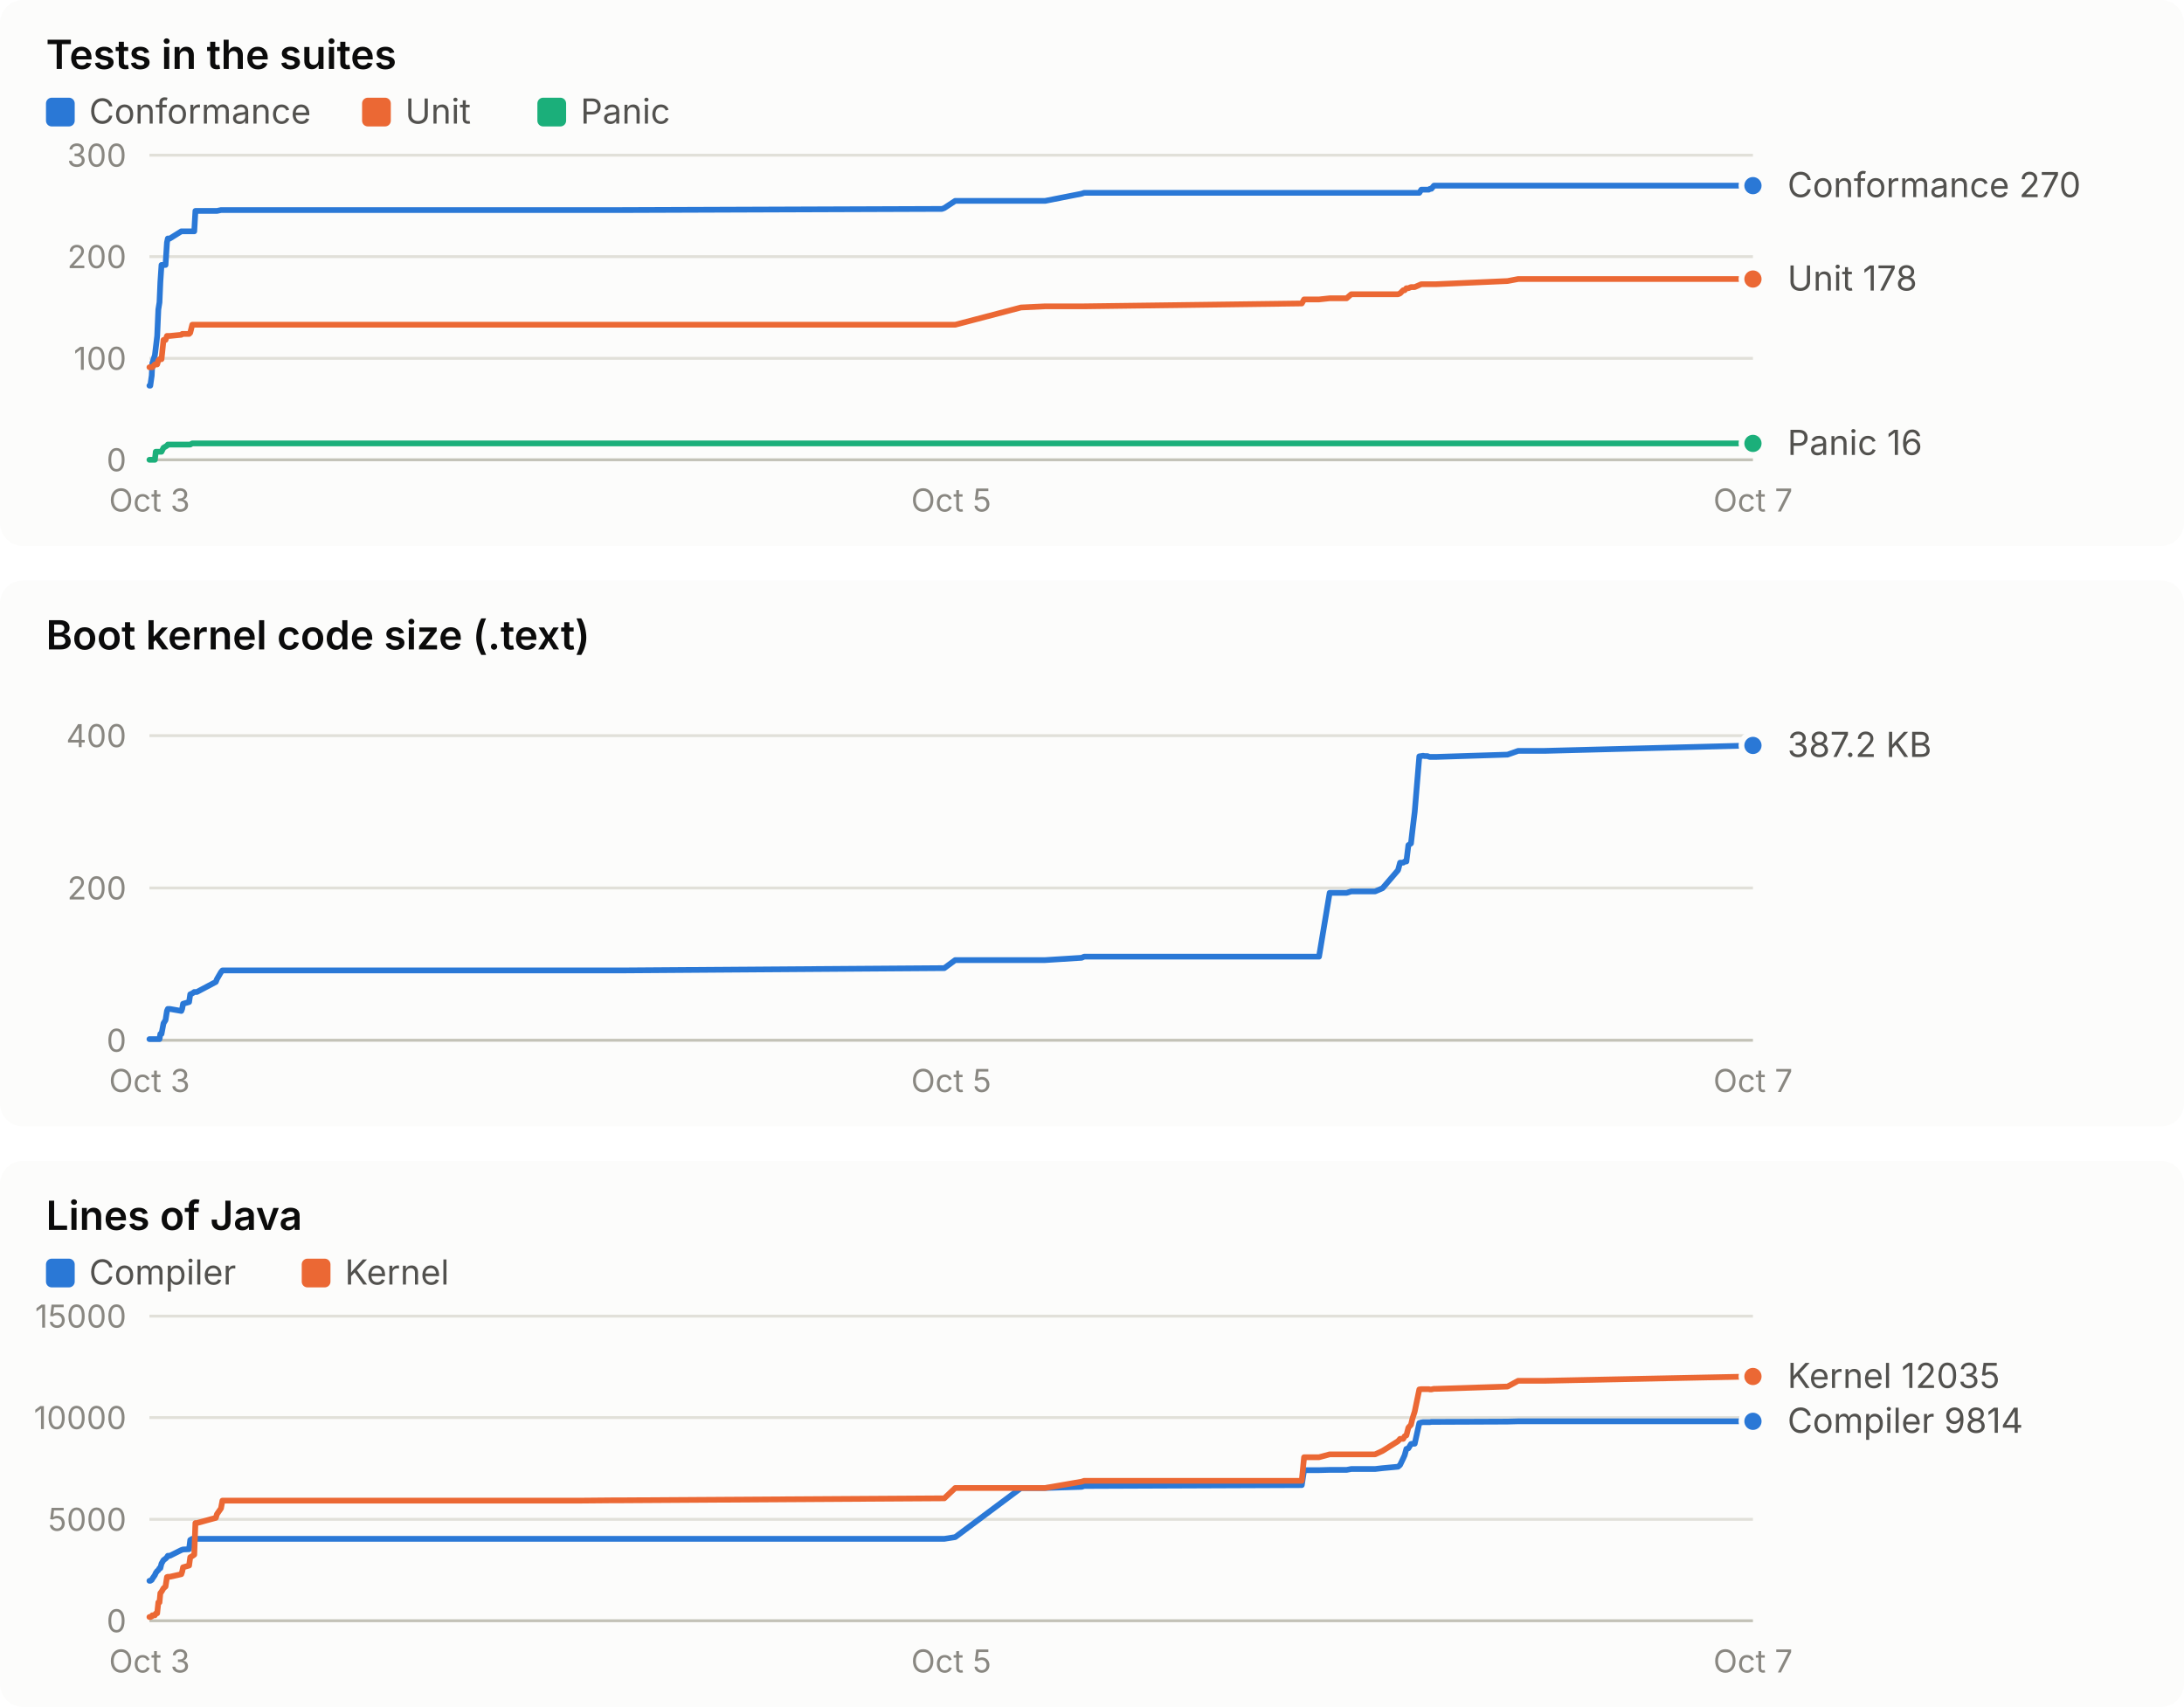
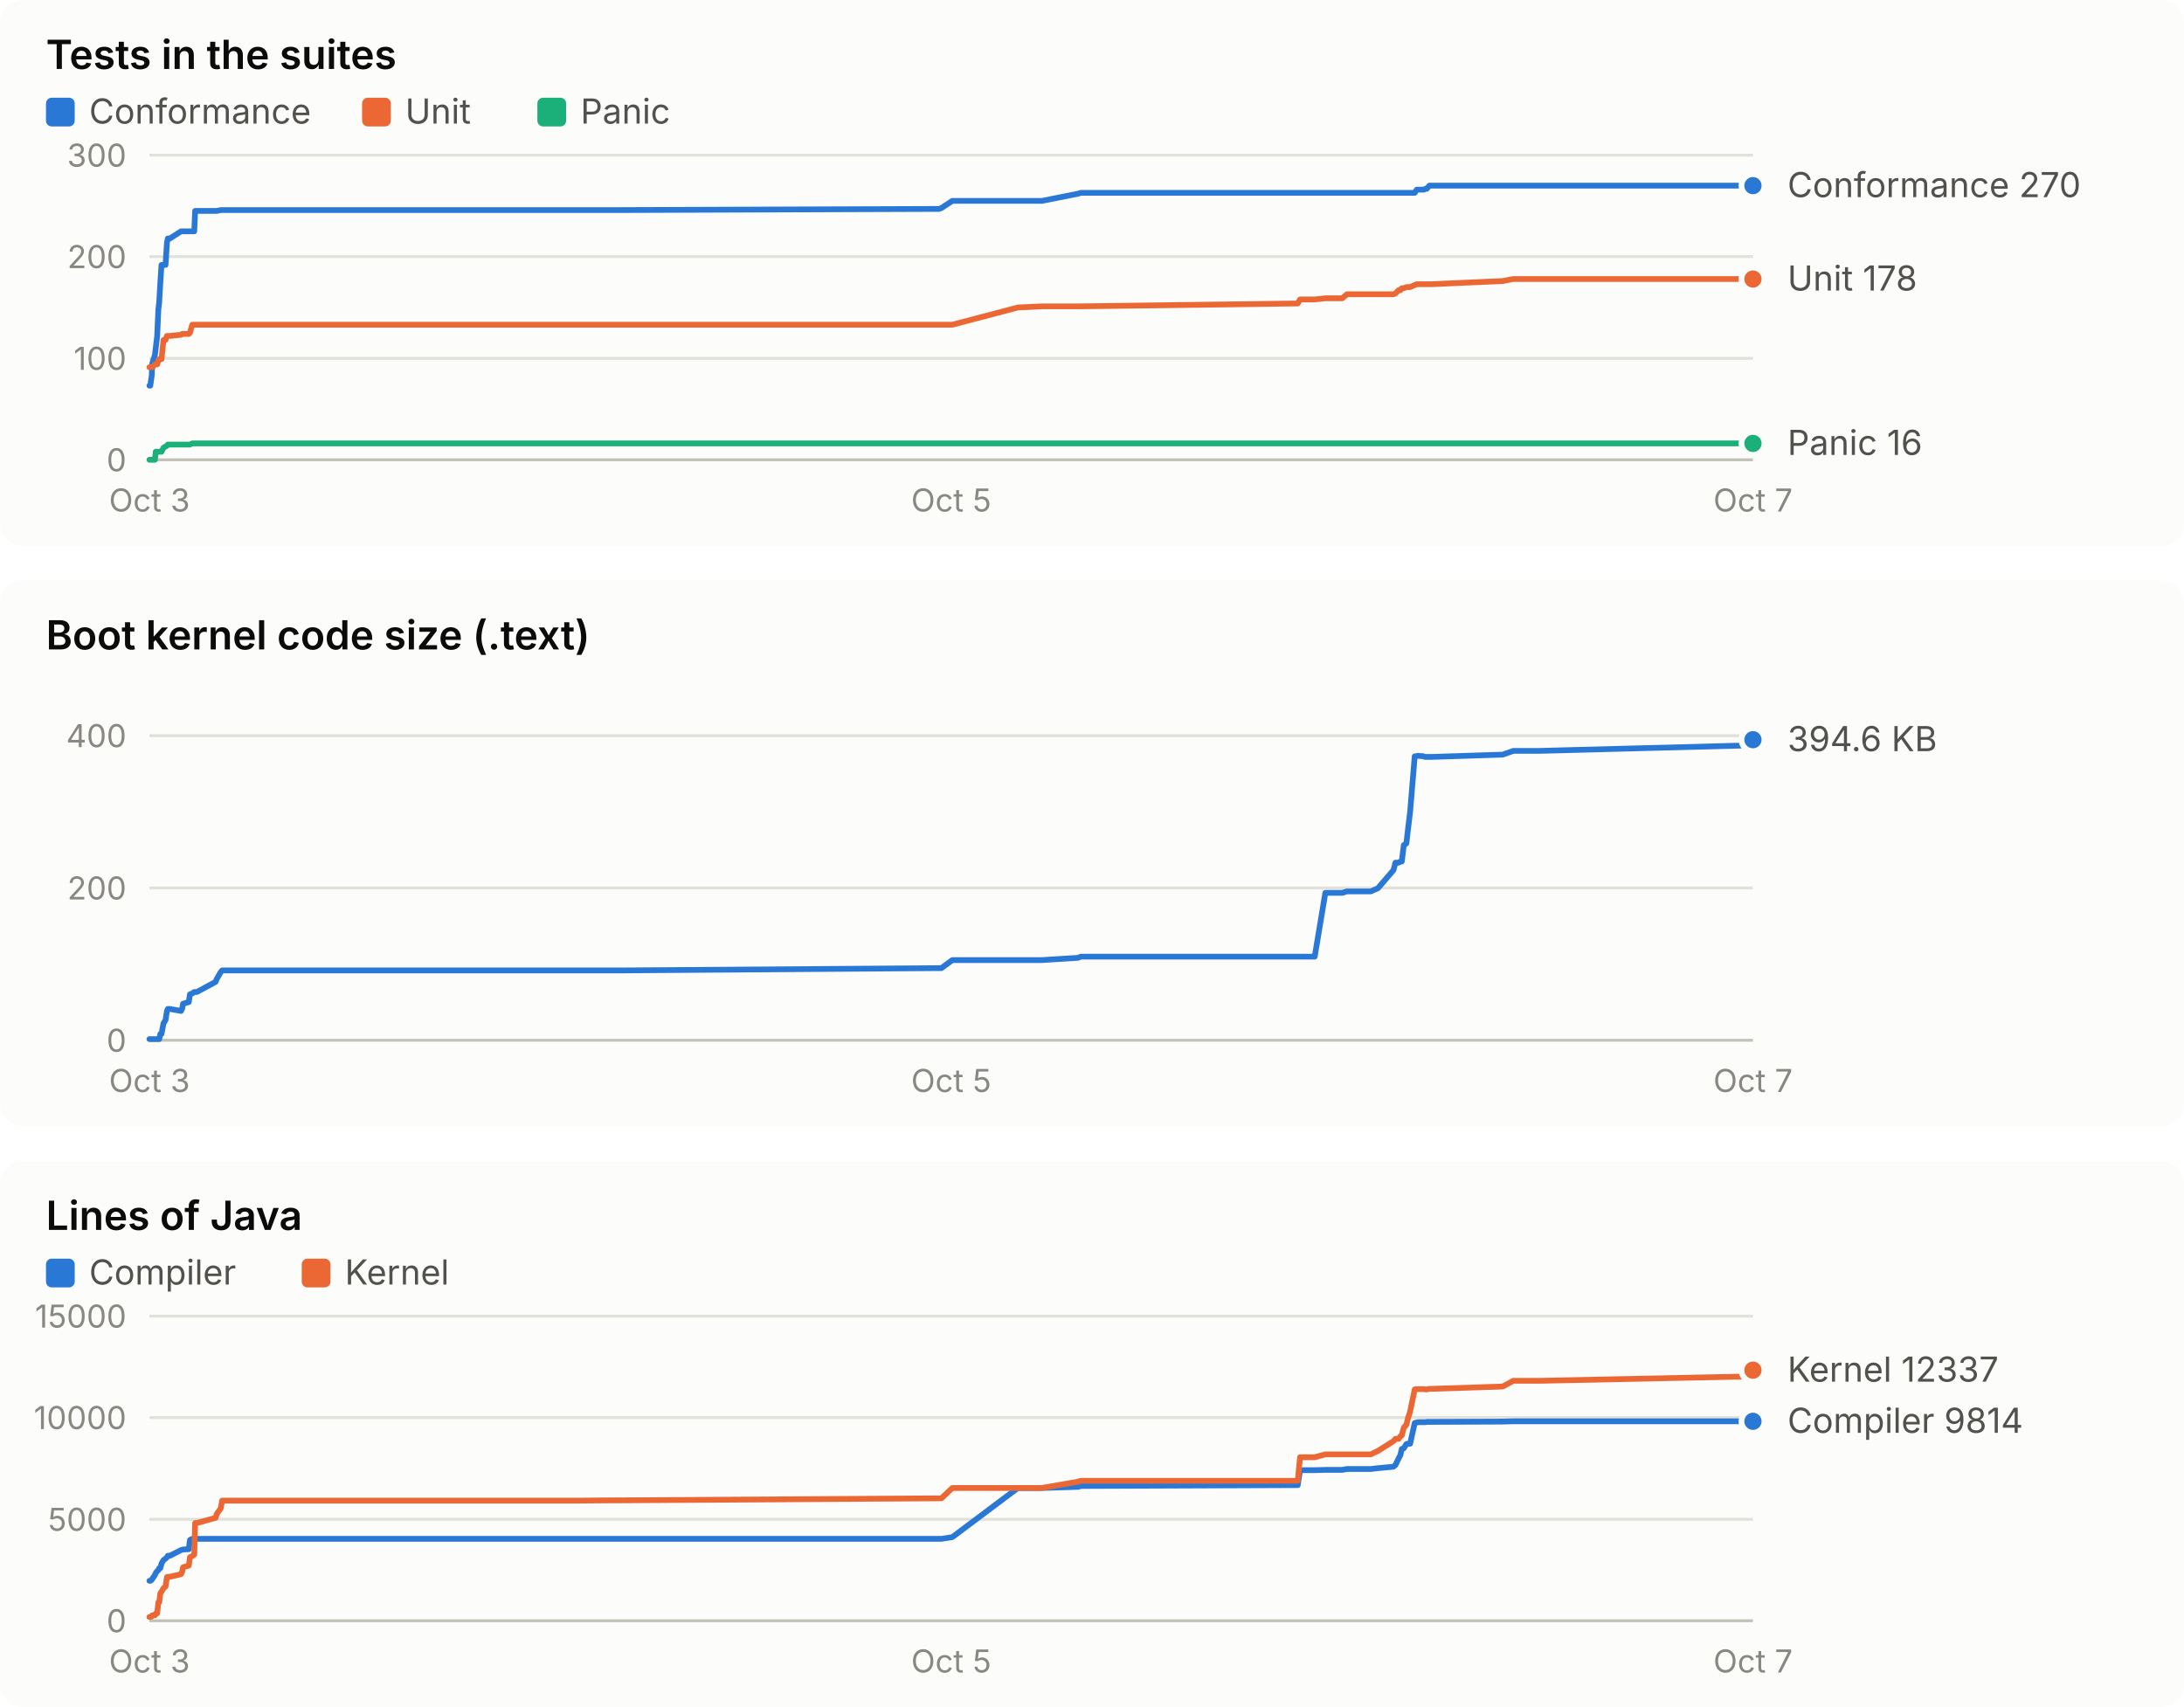
<svg xmlns="http://www.w3.org/2000/svg" width="760" height="594" viewBox="0 0 760 594" role="img" font-family="system-ui, -apple-system, 'Segoe UI', sans-serif">
  <rect x="0" y="0" width="760" height="190" rx="8" fill="#fcfcfb" />
  <text x="16.0" y="24.0" fill="#0b0b0b" font-size="14" font-weight="600" text-anchor="start" style="font-variant-numeric: tabular-nums">Tests in the suites</text>
  <rect x="16" y="34" width="10" height="10" rx="2" fill="#2a78d6" />
  <text x="31.0" y="43.0" fill="#52514e" font-size="12" font-weight="400" text-anchor="start" style="font-variant-numeric: tabular-nums">Conformance</text>
  <rect x="126" y="34" width="10" height="10" rx="2" fill="#eb6834" />
  <text x="141.0" y="43.0" fill="#52514e" font-size="12" font-weight="400" text-anchor="start" style="font-variant-numeric: tabular-nums">Unit</text>
  <rect x="187" y="34" width="10" height="10" rx="2" fill="#1baf7a" />
  <text x="202.0" y="43.0" fill="#52514e" font-size="12" font-weight="400" text-anchor="start" style="font-variant-numeric: tabular-nums">Panic</text>
  <line x1="52.0" x2="610.0" y1="160.0" y2="160.0" stroke="#c3c2b7" stroke-width="1" />
  <text x="44.0" y="164.0" fill="#898781" font-size="11" font-weight="400" text-anchor="end" style="font-variant-numeric: tabular-nums">0</text>
  <line x1="52.0" x2="610.0" y1="124.7" y2="124.7" stroke="#e1e0d9" stroke-width="1" />
  <text x="44.0" y="128.7" fill="#898781" font-size="11" font-weight="400" text-anchor="end" style="font-variant-numeric: tabular-nums">100</text>
  <line x1="52.0" x2="610.0" y1="89.3" y2="89.3" stroke="#e1e0d9" stroke-width="1" />
  <text x="44.0" y="93.3" fill="#898781" font-size="11" font-weight="400" text-anchor="end" style="font-variant-numeric: tabular-nums">200</text>
  <line x1="52.0" x2="610.0" y1="54.0" y2="54.0" stroke="#e1e0d9" stroke-width="1" />
  <text x="44.0" y="58.0" fill="#898781" font-size="11" font-weight="400" text-anchor="end" style="font-variant-numeric: tabular-nums">300</text>
  <text x="52.0" y="178.0" fill="#898781" font-size="11" font-weight="400" text-anchor="middle" style="font-variant-numeric: tabular-nums">Oct 3</text>
  <text x="331.0" y="178.0" fill="#898781" font-size="11" font-weight="400" text-anchor="middle" style="font-variant-numeric: tabular-nums">Oct 5</text>
  <text x="610.0" y="178.0" fill="#898781" font-size="11" font-weight="400" text-anchor="middle" style="font-variant-numeric: tabular-nums">Oct 7</text>
-   <polyline points="52.0,134.2 52.3,134.2 52.8,130.7 53.0,126.4 53.9,123.6 54.2,121.1 54.7,116.9 55.1,107.7 55.5,105.2 55.8,98.2 56.2,92.2 56.9,92.2 57.6,92.2 58.1,84.4 58.4,83.0 59.1,83.0 63.1,80.5 63.4,80.5 63.7,80.5 65.8,80.5 66.2,80.5 66.9,80.5 67.6,80.5 68.0,73.4 68.5,73.4 75.1,73.4 75.5,73.4 76.9,73.1 77.4,73.1 197.7,73.1 198.2,73.1 199.7,73.1 202.0,73.1 213.3,73.1 216.1,73.1 327.8,72.7 328.6,72.4 332.4,69.9 355.3,69.9 363.7,69.9 376.4,67.4 377.3,67.1 453.0,67.1 453.8,67.1 459.0,67.1 462.7,67.1 468.6,67.1 470.2,67.1 478.5,67.1 481.1,67.1 486.5,67.1 487.2,67.1 488.3,67.1 488.8,67.1 489.4,67.1 490.1,67.1 491.0,67.1 491.5,67.1 492.3,67.1 493.9,67.1 494.6,66.0 495.2,66.0 495.8,66.0 496.7,66.0 497.2,66.0 497.6,65.7 498.1,65.7 499.0,64.6 499.7,64.6 524.6,64.6 528.3,64.6 537.4,64.6 610.0,64.6" fill="none" stroke="#2a78d6" stroke-width="2" stroke-linejoin="round" stroke-linecap="round" />
+   <polyline points="52.0,134.2 52.3,134.2 52.8,130.7 53.0,126.4 53.9,123.6 54.2,121.1 54.7,116.9 55.1,107.7 55.4,105.2 55.8,98.2 56.2,92.2 56.9,92.2 57.6,92.2 58.1,84.4 58.4,83.0 59.1,83.0 63.0,80.5 63.4,80.5 63.7,80.5 65.7,80.5 66.1,80.5 66.9,80.5 67.6,80.5 67.9,73.4 68.5,73.4 75.0,73.4 75.4,73.4 76.8,73.1 77.3,73.1 197.2,73.1 197.7,73.1 199.2,73.1 201.5,73.1 212.7,73.1 215.5,73.1 326.8,72.7 327.6,72.4 331.4,69.9 354.2,69.9 362.6,69.9 375.2,67.4 376.1,67.1 451.6,67.1 452.4,67.1 457.5,67.1 461.2,67.1 467.1,67.1 468.7,67.1 477.0,67.1 479.5,67.1 484.9,67.1 485.6,67.1 486.7,67.1 487.3,67.1 487.8,67.1 488.5,67.1 489.4,67.1 489.9,67.1 490.7,67.1 492.3,67.1 493.0,66.0 493.6,66.0 494.2,66.0 495.1,66.0 495.5,66.0 496.0,65.7 496.5,65.7 497.4,64.6 498.1,64.6 522.9,64.6 526.6,64.6 535.7,64.6 608.0,64.6 610.0,64.6" fill="none" stroke="#2a78d6" stroke-width="2" stroke-linejoin="round" stroke-linecap="round" />
  <circle cx="610.0" cy="64.6" r="4" fill="#2a78d6" stroke="#fcfcfb" stroke-width="2" />
-   <polyline points="52.0,127.8 52.3,127.8 52.8,127.8 53.0,127.8 53.9,126.8 54.2,126.8 54.7,126.8 55.1,125.4 55.5,125.0 55.8,125.0 56.2,125.0 56.9,118.3 57.6,118.3 58.1,116.9 58.4,116.9 59.1,116.9 63.1,116.5 63.4,116.2 63.7,116.2 65.8,116.2 66.2,115.8 66.9,113.0 67.6,113.0 68.0,113.0 68.5,113.0 75.1,113.0 75.5,113.0 76.9,113.0 77.4,113.0 197.7,113.0 198.2,113.0 199.7,113.0 202.0,113.0 213.3,113.0 216.1,113.0 327.8,113.0 328.6,113.0 332.4,113.0 355.3,107.0 363.7,106.6 376.4,106.6 377.3,106.6 453.0,105.6 453.8,104.2 459.0,104.2 462.7,103.8 468.6,103.8 470.2,102.4 478.5,102.4 481.1,102.4 486.5,102.4 487.2,102.1 488.3,101.0 488.8,101.0 489.4,100.3 490.1,100.3 491.0,99.9 491.5,99.9 492.3,99.9 493.9,99.2 494.6,98.9 495.2,98.9 495.8,98.9 496.7,98.9 497.2,98.9 497.6,98.9 498.1,98.9 499.0,98.9 499.7,98.9 524.6,97.8 528.3,97.1 537.4,97.1 610.0,97.1" fill="none" stroke="#eb6834" stroke-width="2" stroke-linejoin="round" stroke-linecap="round" />
+   <polyline points="52.0,127.8 52.3,127.8 52.8,127.8 53.0,127.8 53.9,126.8 54.2,126.8 54.7,126.8 55.1,125.4 55.4,125.0 55.8,125.0 56.2,125.0 56.9,118.3 57.6,118.3 58.1,116.9 58.4,116.9 59.1,116.9 63.0,116.5 63.4,116.2 63.7,116.2 65.7,116.2 66.1,115.8 66.9,113.0 67.6,113.0 67.9,113.0 68.5,113.0 75.0,113.0 75.4,113.0 76.8,113.0 77.3,113.0 197.2,113.0 197.7,113.0 199.2,113.0 201.5,113.0 212.7,113.0 215.5,113.0 326.8,113.0 327.6,113.0 331.4,113.0 354.2,107.0 362.6,106.6 375.2,106.6 376.1,106.6 451.6,105.6 452.4,104.2 457.5,104.2 461.2,103.8 467.1,103.8 468.7,102.4 477.0,102.4 479.5,102.4 484.9,102.4 485.6,102.1 486.7,101.0 487.3,101.0 487.8,100.3 488.5,100.3 489.4,99.9 489.9,99.9 490.7,99.9 492.3,99.2 493.0,98.9 493.6,98.9 494.2,98.9 495.1,98.9 495.5,98.9 496.0,98.9 496.5,98.9 497.4,98.9 498.1,98.9 522.9,97.8 526.6,97.1 535.7,97.1 608.0,97.1 610.0,97.1" fill="none" stroke="#eb6834" stroke-width="2" stroke-linejoin="round" stroke-linecap="round" />
  <circle cx="610.0" cy="97.1" r="4" fill="#eb6834" stroke="#fcfcfb" stroke-width="2" />
-   <polyline points="52.0,160.0 52.3,160.0 52.8,160.0 53.0,160.0 53.9,160.0 54.2,157.2 54.7,157.2 55.1,157.2 55.5,157.2 55.8,157.2 56.2,157.2 56.9,155.8 57.6,155.4 58.1,155.1 58.4,154.7 59.1,154.7 63.1,154.7 63.4,154.7 63.7,154.7 65.8,154.7 66.2,154.7 66.9,154.3 67.6,154.3 68.0,154.3 68.5,154.3 75.1,154.3 75.5,154.3 76.9,154.3 77.4,154.3 197.7,154.3 198.2,154.3 199.7,154.3 202.0,154.3 213.3,154.3 216.1,154.3 327.8,154.3 328.6,154.3 332.4,154.3 355.3,154.3 363.7,154.3 376.4,154.3 377.3,154.3 453.0,154.3 453.8,154.3 459.0,154.3 462.7,154.3 468.6,154.3 470.2,154.3 478.5,154.3 481.1,154.3 486.5,154.3 487.2,154.3 488.3,154.3 488.8,154.3 489.4,154.3 490.1,154.3 491.0,154.3 491.5,154.3 492.3,154.3 493.9,154.3 494.6,154.3 495.2,154.3 495.8,154.3 496.7,154.3 497.2,154.3 497.6,154.3 498.1,154.3 499.0,154.3 499.7,154.3 524.6,154.3 528.3,154.3 537.4,154.3 610.0,154.3" fill="none" stroke="#1baf7a" stroke-width="2" stroke-linejoin="round" stroke-linecap="round" />
+   <polyline points="52.0,160.0 52.3,160.0 52.8,160.0 53.0,160.0 53.9,160.0 54.2,157.2 54.7,157.2 55.1,157.2 55.4,157.2 55.8,157.2 56.2,157.2 56.9,155.8 57.6,155.4 58.1,155.1 58.4,154.7 59.1,154.7 63.0,154.7 63.4,154.7 63.7,154.7 65.7,154.7 66.1,154.7 66.9,154.3 67.6,154.3 67.9,154.3 68.5,154.3 75.0,154.3 75.4,154.3 76.8,154.3 77.3,154.3 197.2,154.3 197.7,154.3 199.2,154.3 201.5,154.3 212.7,154.3 215.5,154.3 326.8,154.3 327.6,154.3 331.4,154.3 354.2,154.3 362.6,154.3 375.2,154.3 376.1,154.3 451.6,154.3 452.4,154.3 457.5,154.3 461.2,154.3 467.1,154.3 468.7,154.3 477.0,154.3 479.5,154.3 484.9,154.3 485.6,154.3 486.7,154.3 487.3,154.3 487.8,154.3 488.5,154.3 489.4,154.3 489.9,154.3 490.7,154.3 492.3,154.3 493.0,154.3 493.6,154.3 494.2,154.3 495.1,154.3 495.5,154.3 496.0,154.3 496.5,154.3 497.4,154.3 498.1,154.3 522.9,154.3 526.6,154.3 535.7,154.3 608.0,154.3 610.0,154.3" fill="none" stroke="#1baf7a" stroke-width="2" stroke-linejoin="round" stroke-linecap="round" />
  <circle cx="610.0" cy="154.3" r="4" fill="#1baf7a" stroke="#fcfcfb" stroke-width="2" />
  <text x="622.0" y="68.6" fill="#52514e" font-size="12" font-weight="400" text-anchor="start" style="font-variant-numeric: tabular-nums">Conformance 270</text>
  <text x="622.0" y="101.1" fill="#52514e" font-size="12" font-weight="400" text-anchor="start" style="font-variant-numeric: tabular-nums">Unit 178</text>
  <text x="622.0" y="158.3" fill="#52514e" font-size="12" font-weight="400" text-anchor="start" style="font-variant-numeric: tabular-nums">Panic 16</text>
  <rect x="0" y="202" width="760" height="190" rx="8" fill="#fcfcfb" />
  <text x="16.0" y="226.0" fill="#0b0b0b" font-size="14" font-weight="600" text-anchor="start" style="font-variant-numeric: tabular-nums">Boot kernel code size (.text)</text>
  <line x1="52.0" x2="610.0" y1="362.0" y2="362.0" stroke="#c3c2b7" stroke-width="1" />
  <text x="44.0" y="366.0" fill="#898781" font-size="11" font-weight="400" text-anchor="end" style="font-variant-numeric: tabular-nums">0</text>
  <line x1="52.0" x2="610.0" y1="309.0" y2="309.0" stroke="#e1e0d9" stroke-width="1" />
  <text x="44.0" y="313.0" fill="#898781" font-size="11" font-weight="400" text-anchor="end" style="font-variant-numeric: tabular-nums">200</text>
  <line x1="52.0" x2="610.0" y1="256.0" y2="256.0" stroke="#e1e0d9" stroke-width="1" />
  <text x="44.0" y="260.0" fill="#898781" font-size="11" font-weight="400" text-anchor="end" style="font-variant-numeric: tabular-nums">400</text>
  <text x="52.0" y="380.0" fill="#898781" font-size="11" font-weight="400" text-anchor="middle" style="font-variant-numeric: tabular-nums">Oct 3</text>
  <text x="331.0" y="380.0" fill="#898781" font-size="11" font-weight="400" text-anchor="middle" style="font-variant-numeric: tabular-nums">Oct 5</text>
  <text x="610.0" y="380.0" fill="#898781" font-size="11" font-weight="400" text-anchor="middle" style="font-variant-numeric: tabular-nums">Oct 7</text>
-   <polyline points="52.0,361.6 52.3,361.6 52.8,361.6 53.0,361.6 53.9,361.6 54.2,361.6 54.7,361.6 55.1,361.6 55.5,361.6 55.8,359.8 56.2,359.8 56.9,356.1 57.6,355.0 58.1,351.8 58.4,351.1 59.1,351.1 63.1,351.8 63.4,351.0 63.7,349.3 65.8,348.7 66.2,346.0 66.9,345.7 67.6,345.2 68.0,345.2 68.5,345.2 75.1,341.7 75.5,340.7 76.9,338.3 77.4,337.7 197.7,337.7 198.2,337.7 199.7,337.7 202.0,337.7 213.3,337.7 216.1,337.7 327.8,336.9 328.6,336.9 332.4,334.1 355.3,334.1 363.7,334.1 376.4,333.3 377.3,332.9 453.0,332.9 453.8,332.9 459.0,332.9 462.7,310.7 468.6,310.7 470.2,310.2 478.5,310.2 481.1,309.1 486.5,302.8 487.2,300.2 488.3,300.2 488.8,299.8 489.4,299.8 490.1,294.1 491.0,293.5 491.5,289.1 492.3,282.5 493.9,263.2 494.6,263.1 495.2,263.0 495.8,263.1 496.7,263.1 497.2,263.3 497.6,263.4 498.1,263.4 499.0,263.4 499.7,263.4 524.6,262.6 528.3,261.3 537.4,261.3 610.0,259.4" fill="none" stroke="#2a78d6" stroke-width="2" stroke-linejoin="round" stroke-linecap="round" />
-   <circle cx="610.0" cy="259.4" r="4" fill="#2a78d6" stroke="#fcfcfb" stroke-width="2" />
-   <text x="622.0" y="263.4" fill="#52514e" font-size="12" font-weight="400" text-anchor="start" style="font-variant-numeric: tabular-nums">387.2 KB</text>
+   <polyline points="52.0,361.6 52.3,361.6 52.8,361.6 53.0,361.6 53.9,361.6 54.2,361.6 54.7,361.6 55.1,361.6 55.4,361.6 55.8,359.8 56.2,359.8 56.9,356.1 57.6,355.0 58.1,351.8 58.4,351.1 59.1,351.1 63.0,351.8 63.4,351.0 63.7,349.3 65.7,348.7 66.1,346.0 66.9,345.7 67.6,345.2 67.9,345.2 68.5,345.2 75.0,341.7 75.4,340.7 76.8,338.3 77.3,337.7 197.2,337.7 197.7,337.7 199.2,337.7 201.5,337.7 212.7,337.7 215.5,337.7 326.8,336.9 327.6,336.9 331.4,334.1 354.2,334.1 362.6,334.1 375.2,333.3 376.1,332.9 451.6,332.9 452.4,332.9 457.5,332.9 461.2,310.7 467.1,310.7 468.7,310.2 477.0,310.2 479.5,309.1 484.9,302.8 485.6,300.2 486.7,300.2 487.3,299.8 487.8,299.8 488.5,294.1 489.4,293.5 489.9,289.1 490.7,282.5 492.3,263.2 493.0,263.1 493.6,263.0 494.2,263.1 495.1,263.1 495.5,263.3 496.0,263.4 496.5,263.4 497.4,263.4 498.1,263.4 522.9,262.6 526.6,261.3 535.7,261.3 608.0,259.4 610.0,257.4" fill="none" stroke="#2a78d6" stroke-width="2" stroke-linejoin="round" stroke-linecap="round" />
+   <circle cx="610.0" cy="257.4" r="4" fill="#2a78d6" stroke="#fcfcfb" stroke-width="2" />
+   <text x="622.0" y="261.4" fill="#52514e" font-size="12" font-weight="400" text-anchor="start" style="font-variant-numeric: tabular-nums">394.6 KB</text>
  <rect x="0" y="404" width="760" height="190" rx="8" fill="#fcfcfb" />
  <text x="16.0" y="428.0" fill="#0b0b0b" font-size="14" font-weight="600" text-anchor="start" style="font-variant-numeric: tabular-nums">Lines of Java</text>
  <rect x="16" y="438" width="10" height="10" rx="2" fill="#2a78d6" />
  <text x="31.0" y="447.0" fill="#52514e" font-size="12" font-weight="400" text-anchor="start" style="font-variant-numeric: tabular-nums">Compiler</text>
  <rect x="105" y="438" width="10" height="10" rx="2" fill="#eb6834" />
  <text x="120.0" y="447.0" fill="#52514e" font-size="12" font-weight="400" text-anchor="start" style="font-variant-numeric: tabular-nums">Kernel</text>
  <line x1="52.0" x2="610.0" y1="564.0" y2="564.0" stroke="#c3c2b7" stroke-width="1" />
  <text x="44.0" y="568.0" fill="#898781" font-size="11" font-weight="400" text-anchor="end" style="font-variant-numeric: tabular-nums">0</text>
  <line x1="52.0" x2="610.0" y1="528.7" y2="528.7" stroke="#e1e0d9" stroke-width="1" />
  <text x="44.0" y="532.7" fill="#898781" font-size="11" font-weight="400" text-anchor="end" style="font-variant-numeric: tabular-nums">5000</text>
  <line x1="52.0" x2="610.0" y1="493.3" y2="493.3" stroke="#e1e0d9" stroke-width="1" />
  <text x="44.0" y="497.3" fill="#898781" font-size="11" font-weight="400" text-anchor="end" style="font-variant-numeric: tabular-nums">10000</text>
  <line x1="52.0" x2="610.0" y1="458.0" y2="458.0" stroke="#e1e0d9" stroke-width="1" />
  <text x="44.0" y="462.0" fill="#898781" font-size="11" font-weight="400" text-anchor="end" style="font-variant-numeric: tabular-nums">15000</text>
  <text x="52.0" y="582.0" fill="#898781" font-size="11" font-weight="400" text-anchor="middle" style="font-variant-numeric: tabular-nums">Oct 3</text>
  <text x="331.0" y="582.0" fill="#898781" font-size="11" font-weight="400" text-anchor="middle" style="font-variant-numeric: tabular-nums">Oct 5</text>
  <text x="610.0" y="582.0" fill="#898781" font-size="11" font-weight="400" text-anchor="middle" style="font-variant-numeric: tabular-nums">Oct 7</text>
-   <polyline points="52.0,550.1 52.3,550.1 52.8,549.8 53.0,549.4 53.9,548.1 54.2,547.4 54.7,546.7 55.1,546.4 55.5,545.7 55.8,545.7 56.2,544.1 56.9,542.9 57.6,542.4 58.1,541.9 58.4,541.4 59.1,541.4 63.1,539.4 63.4,539.3 63.7,539.2 65.8,539.1 66.2,535.9 66.9,535.5 67.6,535.5 68.0,535.5 68.5,535.5 75.1,535.5 75.5,535.5 76.9,535.5 77.4,535.5 197.7,535.5 198.2,535.5 199.7,535.5 202.0,535.5 213.3,535.5 216.1,535.5 327.8,535.5 328.6,535.5 332.4,534.9 355.3,517.8 363.7,517.8 376.4,517.4 377.3,517.1 453.0,516.8 453.8,511.6 459.0,511.6 462.7,511.5 468.6,511.5 470.2,511.2 478.5,511.2 481.1,510.9 486.5,510.4 487.2,509.8 488.3,507.5 488.8,506.4 489.4,504.2 490.1,504.0 491.0,502.5 491.5,502.4 492.3,502.4 493.9,495.2 494.6,495.0 495.2,494.9 495.8,494.9 496.7,494.9 497.2,494.9 497.6,494.9 498.1,494.8 499.0,494.8 499.7,494.8 524.6,494.7 528.3,494.6 537.4,494.6 610.0,494.6" fill="none" stroke="#2a78d6" stroke-width="2" stroke-linejoin="round" stroke-linecap="round" />
+   <polyline points="52.0,550.1 52.3,550.1 52.8,549.8 53.0,549.4 53.9,548.1 54.2,547.4 54.7,546.7 55.1,546.4 55.4,545.7 55.8,545.7 56.2,544.1 56.9,542.9 57.6,542.4 58.1,541.9 58.4,541.4 59.1,541.4 63.0,539.4 63.4,539.3 63.7,539.2 65.7,539.1 66.1,535.9 66.9,535.5 67.6,535.5 67.9,535.5 68.5,535.5 75.0,535.5 75.4,535.5 76.8,535.5 77.3,535.5 197.2,535.5 197.7,535.5 199.2,535.5 201.5,535.5 212.7,535.5 215.5,535.5 326.8,535.5 327.6,535.5 331.4,534.9 354.2,517.8 362.6,517.8 375.2,517.4 376.1,517.1 451.6,516.8 452.4,511.6 457.5,511.6 461.2,511.5 467.1,511.5 468.7,511.2 477.0,511.2 479.5,510.9 484.9,510.4 485.6,509.8 486.7,507.5 487.3,506.4 487.8,504.2 488.5,504.0 489.4,502.5 489.9,502.4 490.7,502.4 492.3,495.2 493.0,495.0 493.6,494.9 494.2,494.9 495.1,494.9 495.5,494.9 496.0,494.9 496.5,494.8 497.4,494.8 498.1,494.8 522.9,494.7 526.6,494.6 535.7,494.6 608.0,494.6 610.0,494.6" fill="none" stroke="#2a78d6" stroke-width="2" stroke-linejoin="round" stroke-linecap="round" />
  <circle cx="610.0" cy="494.6" r="4" fill="#2a78d6" stroke="#fcfcfb" stroke-width="2" />
-   <polyline points="52.0,562.7 52.3,562.7 52.8,562.5 53.0,562.1 53.9,562.1 54.2,561.5 54.7,561.4 55.1,557.6 55.5,557.6 55.8,554.4 56.2,553.9 56.9,552.7 57.6,552.1 58.1,548.8 58.4,548.7 59.1,548.7 63.1,547.8 63.4,546.9 63.7,545.4 65.8,544.8 66.2,541.9 66.9,541.5 67.6,541.0 68.0,530.0 68.5,530.0 75.1,528.2 75.5,526.9 76.9,524.9 77.4,522.2 197.7,522.2 198.2,522.2 199.7,522.2 202.0,522.2 213.3,522.1 216.1,522.1 327.8,521.4 328.6,521.4 332.4,517.8 355.3,517.8 363.7,517.8 376.4,515.6 377.3,515.3 453.0,515.3 453.8,507.1 459.0,507.1 462.7,506.1 468.6,506.1 470.2,506.1 478.5,506.1 481.1,504.9 486.5,501.5 487.2,500.7 488.3,500.7 488.8,499.8 489.4,499.5 490.1,496.8 491.0,495.8 491.5,493.7 492.3,491.2 493.9,483.5 494.6,483.4 495.2,483.4 495.8,483.4 496.7,483.4 497.2,483.4 497.6,483.5 498.1,483.5 499.0,483.3 499.7,483.3 524.6,482.5 528.3,480.5 537.4,480.5 610.0,479.0" fill="none" stroke="#eb6834" stroke-width="2" stroke-linejoin="round" stroke-linecap="round" />
-   <circle cx="610.0" cy="479.0" r="4" fill="#eb6834" stroke="#fcfcfb" stroke-width="2" />
-   <text x="622.0" y="483.0" fill="#52514e" font-size="12" font-weight="400" text-anchor="start" style="font-variant-numeric: tabular-nums">Kernel 12035</text>
+   <polyline points="52.0,562.7 52.3,562.7 52.8,562.5 53.0,562.1 53.9,562.1 54.2,561.5 54.7,561.4 55.1,557.6 55.4,557.6 55.8,554.4 56.2,553.9 56.9,552.7 57.6,552.1 58.1,548.8 58.4,548.7 59.1,548.7 63.0,547.8 63.4,546.9 63.7,545.4 65.7,544.8 66.1,541.9 66.9,541.5 67.6,541.0 67.9,530.0 68.5,530.0 75.0,528.2 75.4,526.9 76.8,524.9 77.3,522.2 197.2,522.2 197.7,522.2 199.2,522.2 201.5,522.2 212.7,522.1 215.5,522.1 326.8,521.4 327.6,521.4 331.4,517.8 354.2,517.8 362.6,517.8 375.2,515.6 376.1,515.3 451.6,515.3 452.4,507.1 457.5,507.1 461.2,506.1 467.1,506.1 468.7,506.1 477.0,506.1 479.5,504.9 484.9,501.5 485.6,500.7 486.7,500.7 487.3,499.8 487.8,499.5 488.5,496.8 489.4,495.8 489.9,493.7 490.7,491.2 492.3,483.5 493.0,483.4 493.6,483.4 494.2,483.4 495.1,483.4 495.5,483.4 496.0,483.5 496.5,483.5 497.4,483.3 498.1,483.3 522.9,482.5 526.6,480.5 535.7,480.5 608.0,479.0 610.0,476.8" fill="none" stroke="#eb6834" stroke-width="2" stroke-linejoin="round" stroke-linecap="round" />
+   <circle cx="610.0" cy="476.8" r="4" fill="#eb6834" stroke="#fcfcfb" stroke-width="2" />
+   <text x="622.0" y="480.8" fill="#52514e" font-size="12" font-weight="400" text-anchor="start" style="font-variant-numeric: tabular-nums">Kernel 12337</text>
  <text x="622.0" y="498.6" fill="#52514e" font-size="12" font-weight="400" text-anchor="start" style="font-variant-numeric: tabular-nums">Compiler 9814</text>
</svg>
